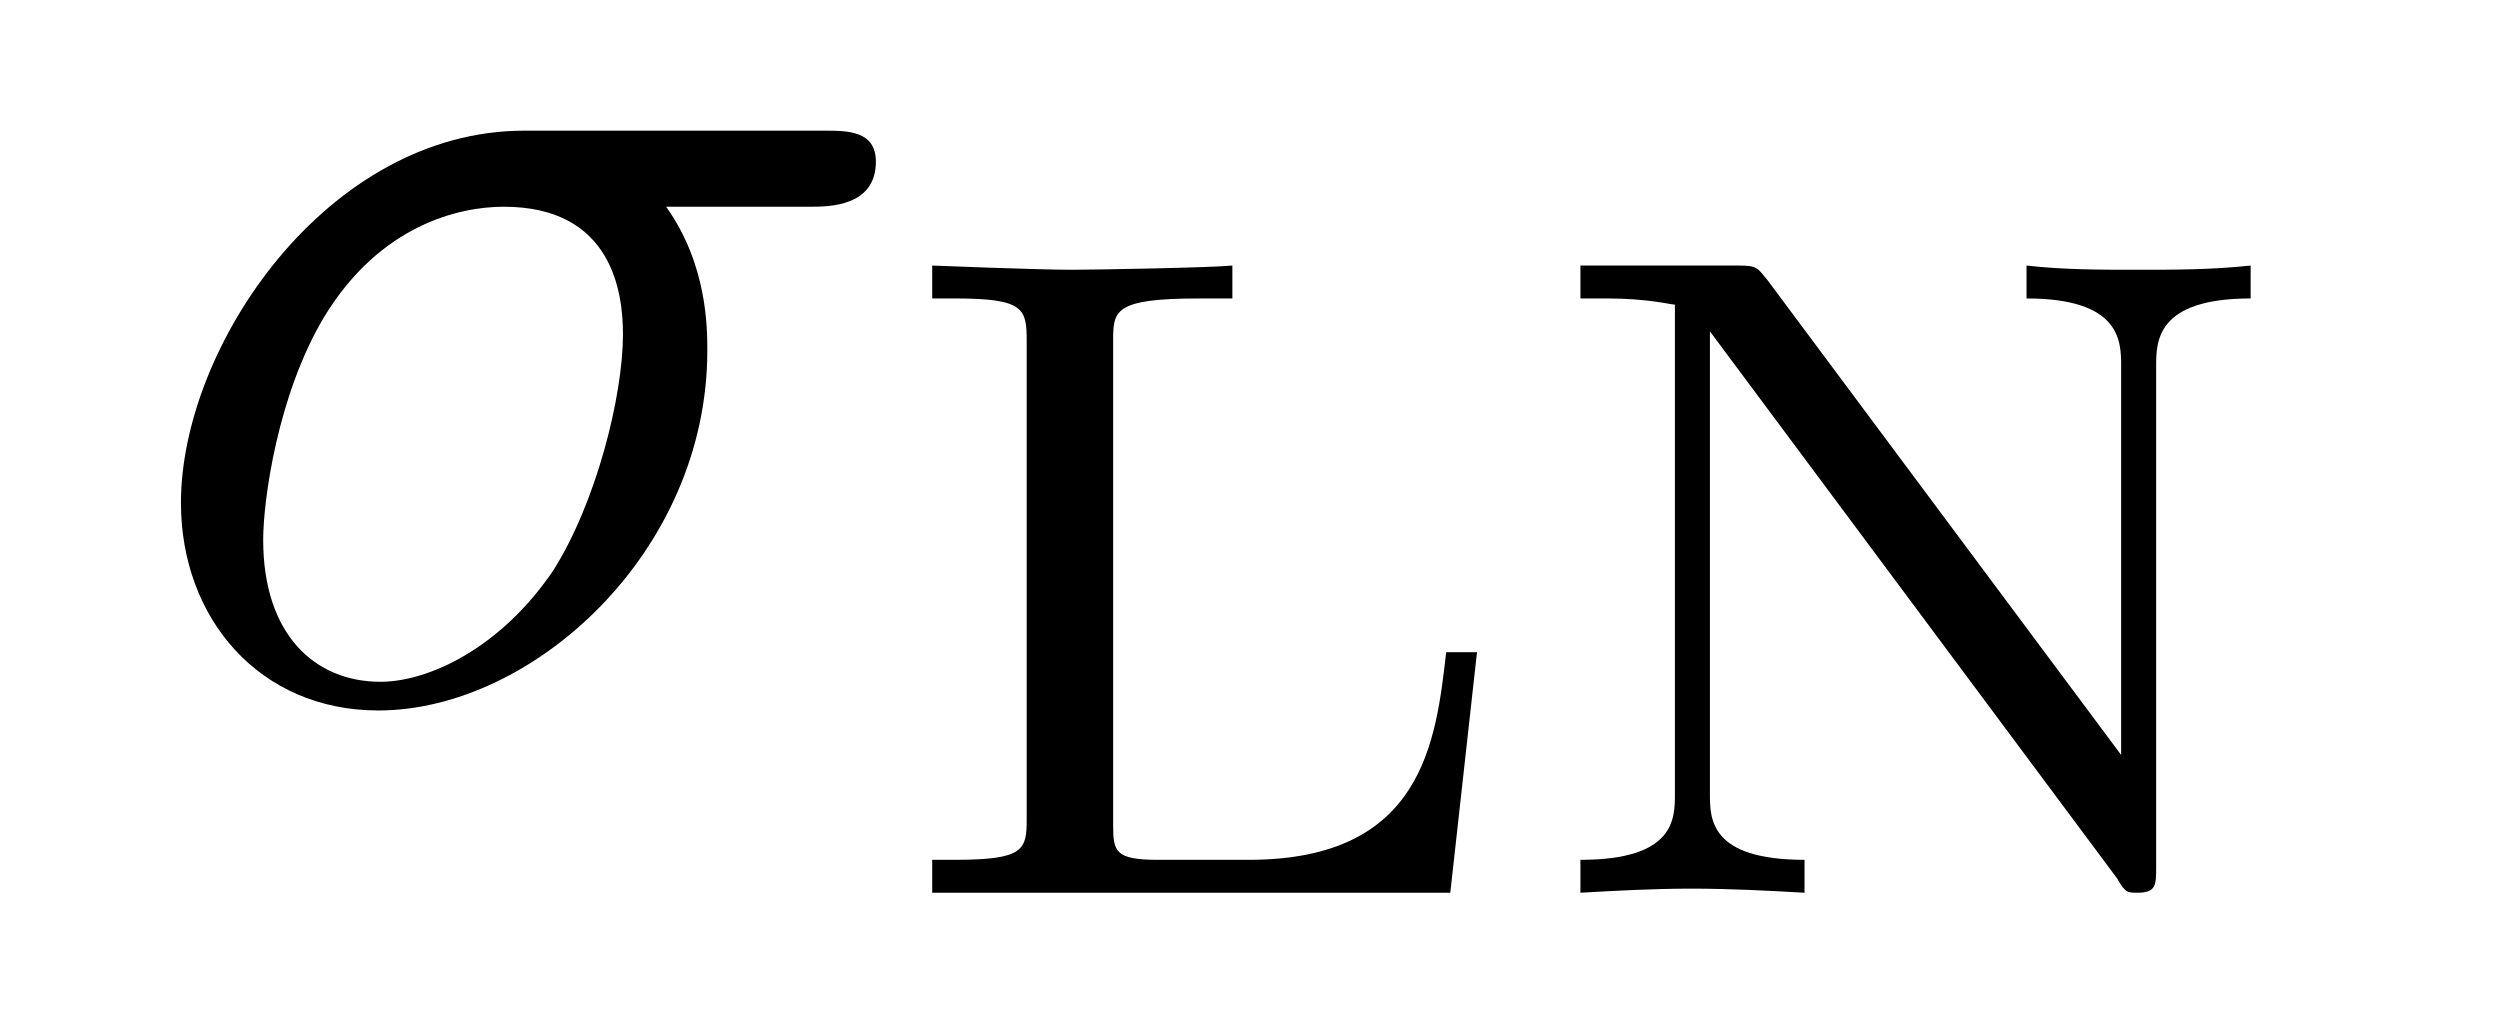
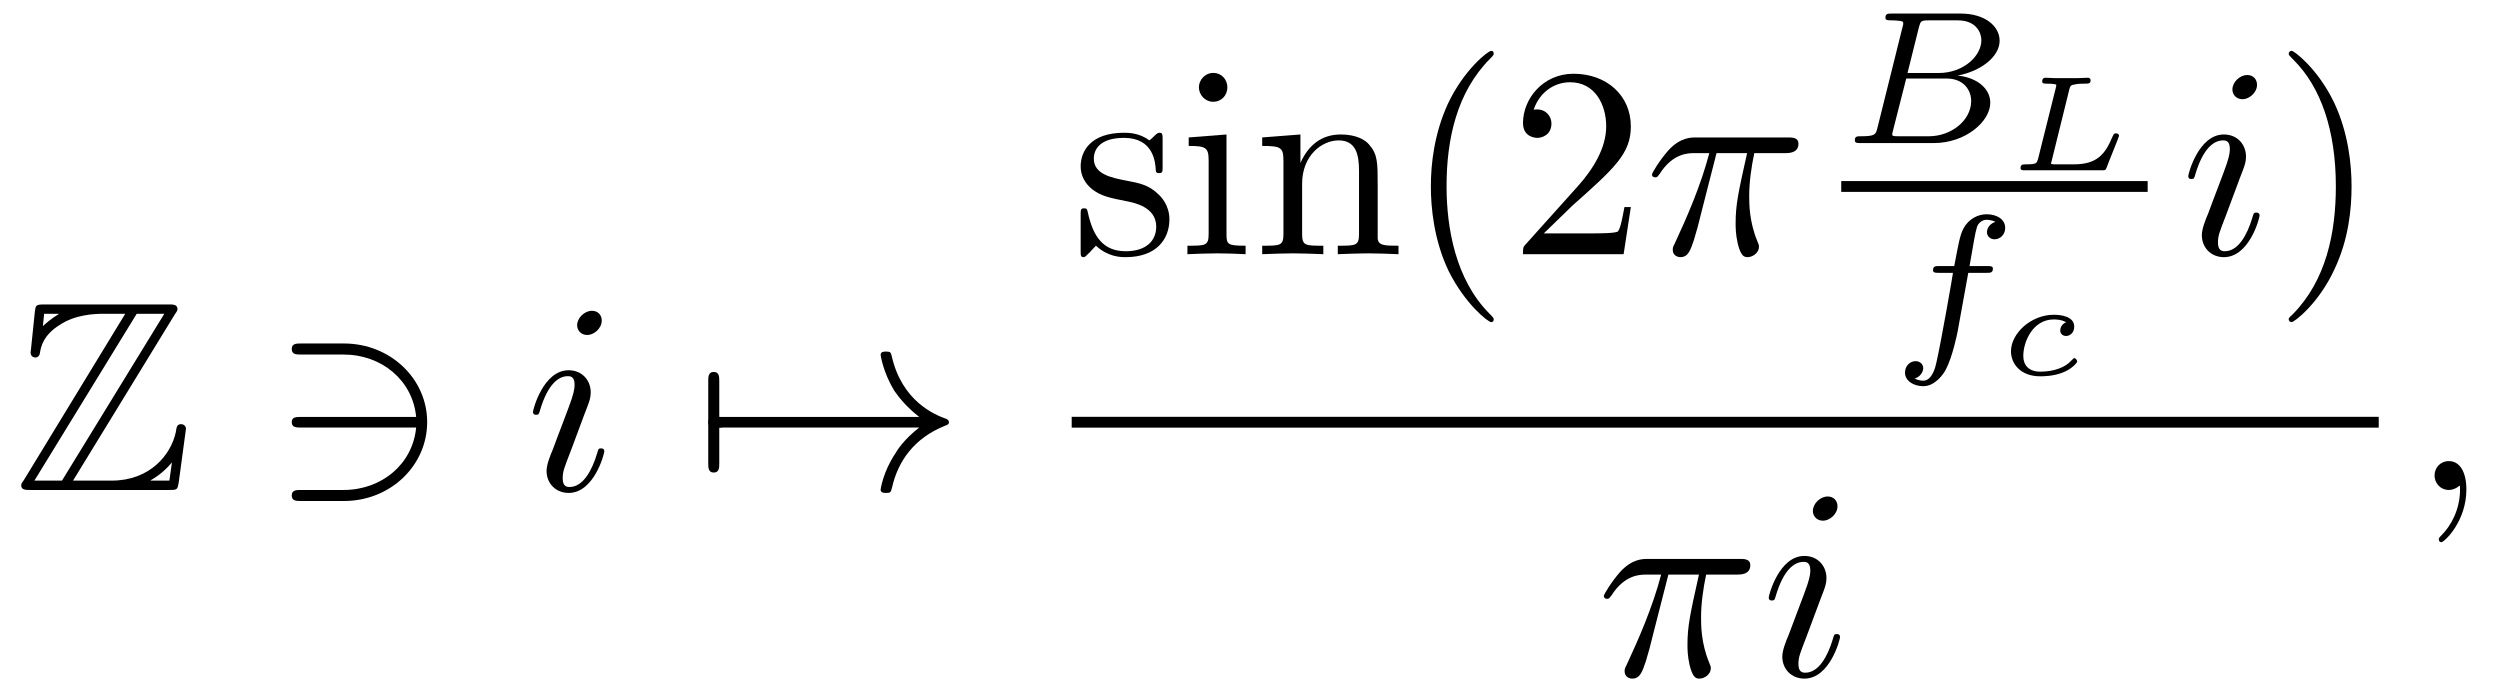
- <svg xmlns="http://www.w3.org/2000/svg" xmlns:xlink="http://www.w3.org/1999/xlink" viewBox="0 0 18.998 7.784" version="1.2">
+ <svg xmlns="http://www.w3.org/2000/svg" xmlns:xlink="http://www.w3.org/1999/xlink" viewBox="0 0 92.006 25.366">
  <defs>
    <g>
-       <symbol overflow="visible" id="glyph0-0">
-         <path style="stroke:none;" d="" />
-       </symbol>
-       <symbol overflow="visible" id="glyph0-1">
-         <path style="stroke:none;" d="M 5.156 -3.719 C 5.297 -3.719 5.656 -3.719 5.656 -4.062 C 5.656 -4.297 5.438 -4.297 5.266 -4.297 L 2.984 -4.297 C 1.484 -4.297 0.375 -2.656 0.375 -1.469 C 0.375 -0.594 0.969 0.109 1.875 0.109 C 3.047 0.109 4.375 -1.094 4.375 -2.625 C 4.375 -2.797 4.375 -3.281 4.062 -3.719 Z M 1.891 -0.109 C 1.391 -0.109 1 -0.469 1 -1.188 C 1 -1.484 1.109 -2.297 1.469 -2.891 C 1.891 -3.578 2.484 -3.719 2.828 -3.719 C 3.656 -3.719 3.734 -3.062 3.734 -2.75 C 3.734 -2.281 3.531 -1.469 3.203 -0.953 C 2.812 -0.375 2.266 -0.109 1.891 -0.109 Z M 1.891 -0.109 " />
-       </symbol>
-       <symbol overflow="visible" id="glyph1-0">
-         <path style="stroke:none;" d="" />
-       </symbol>
-       <symbol overflow="visible" id="glyph1-1">
-         <path style="stroke:none;" d="M 4.531 -1.828 L 4.297 -1.828 C 4.219 -1.156 4.125 -0.25 2.797 -0.25 L 2.109 -0.25 C 1.781 -0.25 1.766 -0.312 1.766 -0.516 L 1.766 -4.188 C 1.766 -4.422 1.766 -4.516 2.422 -4.516 L 2.672 -4.516 L 2.672 -4.766 C 2.516 -4.75 1.625 -4.734 1.453 -4.734 C 1.188 -4.734 0.391 -4.766 0.391 -4.766 L 0.391 -4.516 L 0.562 -4.516 C 1.094 -4.516 1.109 -4.438 1.109 -4.188 L 1.109 -0.562 C 1.109 -0.328 1.094 -0.25 0.562 -0.25 L 0.391 -0.25 L 0.391 0 L 4.328 0 Z M 4.531 -1.828 " />
-       </symbol>
-       <symbol overflow="visible" id="glyph1-2">
-         <path style="stroke:none;" d="M 1.812 -4.656 C 1.734 -4.75 1.734 -4.766 1.594 -4.766 L 0.391 -4.766 L 0.391 -4.516 L 0.594 -4.516 C 0.906 -4.516 1.078 -4.469 1.109 -4.469 L 1.109 -0.75 C 1.109 -0.562 1.109 -0.25 0.391 -0.25 L 0.391 0 C 0.672 -0.016 0.953 -0.031 1.234 -0.031 C 1.531 -0.031 1.812 -0.016 2.094 0 L 2.094 -0.25 C 1.375 -0.25 1.375 -0.562 1.375 -0.75 L 1.375 -4.266 L 4.469 -0.109 C 4.531 0 4.547 0 4.625 0 C 4.766 0 4.766 -0.062 4.766 -0.188 L 4.766 -4 C 4.766 -4.188 4.766 -4.516 5.484 -4.516 L 5.484 -4.766 C 5.188 -4.734 4.906 -4.734 4.625 -4.734 C 4.344 -4.734 4.062 -4.734 3.781 -4.766 L 3.781 -4.516 C 4.5 -4.516 4.5 -4.188 4.5 -4 L 4.5 -1.047 Z M 1.812 -4.656 " />
-       </symbol>
+       <g id="glyph-0-0">
+         <path d="M 5.938 -6.469 C 6.031 -6.594 6.031 -6.625 6.031 -6.656 C 6.031 -6.828 5.875 -6.828 5.703 -6.828 L 1.141 -6.828 C 0.812 -6.828 0.812 -6.797 0.781 -6.547 L 0.641 -5.188 L 0.625 -5.062 C 0.625 -4.922 0.734 -4.875 0.797 -4.875 C 0.891 -4.875 0.953 -4.938 0.969 -5.031 C 1 -5.266 1.094 -5.703 1.703 -6.078 C 2.266 -6.453 2.969 -6.484 3.312 -6.484 L 4.109 -6.484 L 0.375 -0.359 C 0.281 -0.234 0.281 -0.203 0.281 -0.172 C 0.281 0 0.438 0 0.625 0 L 5.734 0 C 6.031 0 6.031 -0.016 6.078 -0.281 L 6.344 -2.25 C 6.344 -2.359 6.25 -2.422 6.172 -2.422 C 6.016 -2.422 6 -2.328 5.969 -2.125 C 5.797 -1.312 5.031 -0.344 3.609 -0.344 L 2.188 -0.344 Z M 1.125 -6.484 L 1.656 -6.484 L 1.656 -6.469 C 1.391 -6.312 1.203 -6.141 1.078 -6.031 Z M 4.531 -6.484 L 5.547 -6.484 L 1.781 -0.344 L 0.766 -0.344 Z M 5.047 -0.359 C 5.328 -0.516 5.594 -0.734 5.828 -1.016 C 5.797 -0.812 5.781 -0.703 5.734 -0.344 L 5.047 -0.344 Z M 5.047 -0.359 " />
+       </g>
+       <g id="glyph-1-0">
+         <path d="M 2.734 -4.984 C 4.141 -4.984 5.281 -4.031 5.406 -2.688 L 1.172 -2.688 C 1 -2.688 0.828 -2.688 0.828 -2.5 C 0.828 -2.297 1 -2.297 1.172 -2.297 L 5.406 -2.297 C 5.281 -0.953 4.141 0 2.734 0 L 1.172 0 C 1 0 0.828 0 0.828 0.203 C 0.828 0.406 1 0.406 1.172 0.406 L 2.75 0.406 C 4.453 0.406 5.812 -0.891 5.812 -2.5 C 5.812 -4.094 4.453 -5.391 2.75 -5.391 L 1.172 -5.391 C 1 -5.391 0.828 -5.391 0.828 -5.188 C 0.828 -4.984 1 -4.984 1.172 -4.984 Z M 2.734 -4.984 " />
+       </g>
+       <g id="glyph-1-1">
+         <path d="M 0.953 -2.297 C 1 -2.297 1.219 -2.297 1.219 -2.5 C 1.219 -2.688 1 -2.688 0.953 -2.688 L 0.953 -4 C 0.953 -4.156 0.953 -4.344 0.75 -4.344 C 0.547 -4.344 0.547 -4.156 0.547 -4 L 0.547 -0.984 C 0.547 -0.828 0.547 -0.641 0.75 -0.641 C 0.953 -0.641 0.953 -0.828 0.953 -0.984 Z M 0.953 -2.297 " />
+       </g>
+       <g id="glyph-1-2">
+         <path d="M 8.312 -2.297 C 7.766 -1.875 7.5 -1.469 7.422 -1.328 C 6.969 -0.641 6.891 -0.016 6.891 -0.016 C 6.891 0.109 7.016 0.109 7.094 0.109 C 7.25 0.109 7.266 0.094 7.312 -0.094 C 7.531 -1.062 8.125 -1.906 9.25 -2.359 C 9.375 -2.406 9.406 -2.422 9.406 -2.5 C 9.406 -2.562 9.344 -2.594 9.328 -2.609 C 8.875 -2.766 7.672 -3.266 7.297 -4.938 C 7.266 -5.062 7.25 -5.094 7.094 -5.094 C 7.016 -5.094 6.891 -5.094 6.891 -4.969 C 6.891 -4.953 6.984 -4.328 7.391 -3.656 C 7.594 -3.359 7.891 -3.016 8.312 -2.688 L 0.906 -2.688 C 0.734 -2.688 0.547 -2.688 0.547 -2.5 C 0.547 -2.297 0.734 -2.297 0.906 -2.297 Z M 8.312 -2.297 " />
+       </g>
+       <g id="glyph-2-0">
+         <path d="M 2.828 -6.234 C 2.828 -6.438 2.688 -6.594 2.469 -6.594 C 2.188 -6.594 1.922 -6.328 1.922 -6.062 C 1.922 -5.875 2.062 -5.703 2.297 -5.703 C 2.531 -5.703 2.828 -5.938 2.828 -6.234 Z M 2.078 -2.484 C 2.188 -2.766 2.188 -2.797 2.297 -3.062 C 2.375 -3.266 2.422 -3.406 2.422 -3.594 C 2.422 -4.031 2.109 -4.406 1.609 -4.406 C 0.672 -4.406 0.297 -2.953 0.297 -2.875 C 0.297 -2.766 0.391 -2.766 0.406 -2.766 C 0.516 -2.766 0.516 -2.797 0.562 -2.953 C 0.844 -3.891 1.234 -4.188 1.578 -4.188 C 1.656 -4.188 1.828 -4.188 1.828 -3.875 C 1.828 -3.656 1.75 -3.453 1.719 -3.344 C 1.641 -3.094 1.188 -1.938 1.031 -1.5 C 0.922 -1.25 0.797 -0.922 0.797 -0.703 C 0.797 -0.234 1.141 0.109 1.609 0.109 C 2.547 0.109 2.922 -1.328 2.922 -1.422 C 2.922 -1.531 2.828 -1.531 2.797 -1.531 C 2.703 -1.531 2.703 -1.5 2.656 -1.344 C 2.469 -0.719 2.141 -0.109 1.641 -0.109 C 1.469 -0.109 1.391 -0.203 1.391 -0.438 C 1.391 -0.688 1.453 -0.828 1.688 -1.438 Z M 2.078 -2.484 " />
+       </g>
+       <g id="glyph-2-1">
+         <path d="M 2.641 -3.719 L 3.766 -3.719 C 3.438 -2.25 3.344 -1.812 3.344 -1.141 C 3.344 -1 3.344 -0.734 3.422 -0.391 C 3.531 0.047 3.641 0.109 3.781 0.109 C 3.984 0.109 4.203 -0.062 4.203 -0.266 C 4.203 -0.328 4.203 -0.344 4.141 -0.484 C 3.844 -1.203 3.844 -1.859 3.844 -2.141 C 3.844 -2.656 3.922 -3.203 4.031 -3.719 L 5.156 -3.719 C 5.297 -3.719 5.656 -3.719 5.656 -4.062 C 5.656 -4.297 5.438 -4.297 5.25 -4.297 L 1.906 -4.297 C 1.688 -4.297 1.312 -4.297 0.875 -3.828 C 0.531 -3.438 0.266 -2.984 0.266 -2.938 C 0.266 -2.922 0.266 -2.828 0.391 -2.828 C 0.469 -2.828 0.484 -2.875 0.547 -2.953 C 1.031 -3.719 1.609 -3.719 1.812 -3.719 L 2.375 -3.719 C 2.062 -2.516 1.531 -1.312 1.109 -0.406 C 1.031 -0.25 1.031 -0.234 1.031 -0.156 C 1.031 0.031 1.188 0.109 1.312 0.109 C 1.609 0.109 1.688 -0.172 1.812 -0.531 C 1.953 -1 1.953 -1.016 2.078 -1.516 Z M 2.641 -3.719 " />
+       </g>
+       <g id="glyph-2-2">
+         <path d="M 2.031 -0.016 C 2.031 -0.672 1.781 -1.062 1.391 -1.062 C 1.062 -1.062 0.859 -0.812 0.859 -0.531 C 0.859 -0.266 1.062 0 1.391 0 C 1.5 0 1.641 -0.047 1.734 -0.125 C 1.766 -0.156 1.781 -0.156 1.781 -0.156 C 1.797 -0.156 1.797 -0.156 1.797 -0.016 C 1.797 0.734 1.453 1.328 1.125 1.656 C 1.016 1.766 1.016 1.781 1.016 1.812 C 1.016 1.891 1.062 1.922 1.109 1.922 C 1.219 1.922 2.031 1.156 2.031 -0.016 Z M 2.031 -0.016 " />
+       </g>
+       <g id="glyph-3-0">
+         <path d="M 2.078 -1.938 C 2.297 -1.891 3.109 -1.734 3.109 -1.016 C 3.109 -0.516 2.766 -0.109 1.984 -0.109 C 1.141 -0.109 0.781 -0.672 0.594 -1.531 C 0.562 -1.656 0.562 -1.688 0.453 -1.688 C 0.328 -1.688 0.328 -1.625 0.328 -1.453 L 0.328 -0.125 C 0.328 0.047 0.328 0.109 0.438 0.109 C 0.484 0.109 0.5 0.094 0.688 -0.094 C 0.703 -0.109 0.703 -0.125 0.891 -0.312 C 1.328 0.094 1.781 0.109 1.984 0.109 C 3.125 0.109 3.594 -0.562 3.594 -1.281 C 3.594 -1.797 3.297 -2.109 3.172 -2.219 C 2.844 -2.547 2.453 -2.625 2.031 -2.703 C 1.469 -2.812 0.812 -2.938 0.812 -3.516 C 0.812 -3.875 1.062 -4.281 1.922 -4.281 C 3.016 -4.281 3.078 -3.375 3.094 -3.078 C 3.094 -2.984 3.188 -2.984 3.203 -2.984 C 3.344 -2.984 3.344 -3.031 3.344 -3.219 L 3.344 -4.234 C 3.344 -4.391 3.344 -4.469 3.234 -4.469 C 3.188 -4.469 3.156 -4.469 3.031 -4.344 C 3 -4.312 2.906 -4.219 2.859 -4.188 C 2.484 -4.469 2.078 -4.469 1.922 -4.469 C 0.703 -4.469 0.328 -3.797 0.328 -3.234 C 0.328 -2.891 0.484 -2.609 0.75 -2.391 C 1.078 -2.141 1.359 -2.078 2.078 -1.938 Z M 2.078 -1.938 " />
+       </g>
+       <g id="glyph-3-1">
+         <path d="M 1.766 -4.406 L 0.375 -4.297 L 0.375 -3.984 C 1.016 -3.984 1.109 -3.922 1.109 -3.438 L 1.109 -0.75 C 1.109 -0.312 1 -0.312 0.328 -0.312 L 0.328 0 C 0.641 -0.016 1.188 -0.031 1.422 -0.031 C 1.781 -0.031 2.125 -0.016 2.469 0 L 2.469 -0.312 C 1.797 -0.312 1.766 -0.359 1.766 -0.75 Z M 1.797 -6.141 C 1.797 -6.453 1.562 -6.672 1.281 -6.672 C 0.969 -6.672 0.75 -6.406 0.75 -6.141 C 0.75 -5.875 0.969 -5.609 1.281 -5.609 C 1.562 -5.609 1.797 -5.828 1.797 -6.141 Z M 1.797 -6.141 " />
+       </g>
+       <g id="glyph-3-2">
+         <path d="M 1.094 -3.422 L 1.094 -0.75 C 1.094 -0.312 0.984 -0.312 0.312 -0.312 L 0.312 0 C 0.672 -0.016 1.172 -0.031 1.453 -0.031 C 1.703 -0.031 2.219 -0.016 2.562 0 L 2.562 -0.312 C 1.891 -0.312 1.781 -0.312 1.781 -0.75 L 1.781 -2.594 C 1.781 -3.625 2.5 -4.188 3.125 -4.188 C 3.766 -4.188 3.875 -3.656 3.875 -3.078 L 3.875 -0.75 C 3.875 -0.312 3.766 -0.312 3.094 -0.312 L 3.094 0 C 3.438 -0.016 3.953 -0.031 4.219 -0.031 C 4.469 -0.031 5 -0.016 5.328 0 L 5.328 -0.312 C 4.812 -0.312 4.562 -0.312 4.562 -0.609 L 4.562 -2.516 C 4.562 -3.375 4.562 -3.672 4.25 -4.031 C 4.109 -4.203 3.781 -4.406 3.203 -4.406 C 2.469 -4.406 2 -3.984 1.719 -3.359 L 1.719 -4.406 L 0.312 -4.297 L 0.312 -3.984 C 1.016 -3.984 1.094 -3.922 1.094 -3.422 Z M 1.094 -3.422 " />
+       </g>
+       <g id="glyph-3-3">
+         <path d="M 3.297 2.391 C 3.297 2.359 3.297 2.344 3.125 2.172 C 1.891 0.922 1.562 -0.969 1.562 -2.5 C 1.562 -4.234 1.938 -5.969 3.172 -7.203 C 3.297 -7.328 3.297 -7.344 3.297 -7.375 C 3.297 -7.453 3.266 -7.484 3.203 -7.484 C 3.094 -7.484 2.203 -6.797 1.609 -5.531 C 1.109 -4.438 0.984 -3.328 0.984 -2.5 C 0.984 -1.719 1.094 -0.516 1.641 0.625 C 2.25 1.844 3.094 2.5 3.203 2.5 C 3.266 2.5 3.297 2.469 3.297 2.391 Z M 3.297 2.391 " />
+       </g>
+       <g id="glyph-3-4">
+         <path d="M 1.266 -0.766 L 2.328 -1.797 C 3.875 -3.172 4.469 -3.703 4.469 -4.703 C 4.469 -5.844 3.578 -6.641 2.359 -6.641 C 1.234 -6.641 0.5 -5.719 0.5 -4.828 C 0.5 -4.281 1 -4.281 1.031 -4.281 C 1.203 -4.281 1.547 -4.391 1.547 -4.812 C 1.547 -5.062 1.359 -5.328 1.016 -5.328 C 0.938 -5.328 0.922 -5.328 0.891 -5.312 C 1.109 -5.969 1.656 -6.328 2.234 -6.328 C 3.141 -6.328 3.562 -5.516 3.562 -4.703 C 3.562 -3.906 3.078 -3.125 2.516 -2.5 L 0.609 -0.375 C 0.5 -0.266 0.5 -0.234 0.5 0 L 4.203 0 L 4.469 -1.734 L 4.234 -1.734 C 4.172 -1.438 4.109 -1 4 -0.844 C 3.938 -0.766 3.281 -0.766 3.062 -0.766 Z M 1.266 -0.766 " />
+       </g>
+       <g id="glyph-3-5">
+         <path d="M 2.875 -2.5 C 2.875 -3.266 2.766 -4.469 2.219 -5.609 C 1.625 -6.828 0.766 -7.484 0.672 -7.484 C 0.609 -7.484 0.562 -7.438 0.562 -7.375 C 0.562 -7.344 0.562 -7.328 0.75 -7.141 C 1.734 -6.156 2.297 -4.578 2.297 -2.5 C 2.297 -0.781 1.938 0.969 0.703 2.219 C 0.562 2.344 0.562 2.359 0.562 2.391 C 0.562 2.453 0.609 2.5 0.672 2.5 C 0.766 2.5 1.672 1.812 2.25 0.547 C 2.766 -0.547 2.875 -1.656 2.875 -2.5 Z M 2.875 -2.5 " />
+       </g>
+       <g id="glyph-4-0">
+         <path d="M 1.328 -0.547 C 1.266 -0.312 1.25 -0.25 0.703 -0.25 C 0.594 -0.25 0.5 -0.25 0.5 -0.109 C 0.5 0 0.578 0 0.703 0 L 3.406 0 C 4.578 0 5.484 -0.797 5.484 -1.484 C 5.484 -1.984 5.031 -2.406 4.281 -2.484 C 5.125 -2.641 5.828 -3.172 5.828 -3.766 C 5.828 -4.297 5.297 -4.766 4.391 -4.766 L 1.859 -4.766 C 1.719 -4.766 1.625 -4.766 1.625 -4.609 C 1.625 -4.516 1.719 -4.516 1.859 -4.516 C 1.859 -4.516 2 -4.516 2.125 -4.5 C 2.266 -4.484 2.281 -4.469 2.281 -4.391 C 2.281 -4.391 2.281 -4.344 2.25 -4.25 Z M 2.438 -2.578 L 2.859 -4.266 C 2.922 -4.484 2.922 -4.516 3.219 -4.516 L 4.281 -4.516 C 4.984 -4.516 5.156 -4.047 5.156 -3.781 C 5.156 -3.219 4.516 -2.578 3.578 -2.578 Z M 2.109 -0.25 C 1.891 -0.25 1.875 -0.266 1.875 -0.328 C 1.875 -0.328 1.875 -0.359 1.906 -0.469 L 2.391 -2.375 L 3.875 -2.375 C 4.516 -2.375 4.781 -1.938 4.781 -1.547 C 4.781 -0.844 4.062 -0.25 3.219 -0.25 Z M 2.109 -0.25 " />
+       </g>
+       <g id="glyph-4-1">
+         <path d="M 2.844 -2.75 L 3.516 -2.75 C 3.656 -2.75 3.75 -2.75 3.75 -2.906 C 3.75 -3 3.656 -3 3.531 -3 L 2.891 -3 C 3.047 -3.891 3.094 -4.203 3.156 -4.406 C 3.188 -4.562 3.344 -4.703 3.516 -4.703 C 3.516 -4.703 3.703 -4.703 3.844 -4.625 C 3.547 -4.531 3.531 -4.281 3.531 -4.25 C 3.531 -4.094 3.656 -3.984 3.812 -3.984 C 4 -3.984 4.203 -4.141 4.203 -4.406 C 4.203 -4.734 3.875 -4.906 3.516 -4.906 C 3.203 -4.906 2.859 -4.734 2.672 -4.391 C 2.531 -4.125 2.484 -3.812 2.328 -3 L 1.781 -3 C 1.641 -3 1.547 -3 1.547 -2.844 C 1.547 -2.75 1.641 -2.75 1.766 -2.75 L 2.281 -2.75 C 2.281 -2.703 1.844 -0.203 1.672 0.547 C 1.641 0.703 1.516 1.219 1.188 1.219 C 1.172 1.219 1.016 1.219 0.875 1.141 C 1.156 1.047 1.188 0.797 1.188 0.766 C 1.188 0.609 1.062 0.5 0.906 0.5 C 0.719 0.5 0.516 0.656 0.516 0.922 C 0.516 1.234 0.844 1.422 1.188 1.422 C 1.625 1.422 1.938 0.969 2.016 0.812 C 2.266 0.344 2.438 -0.516 2.453 -0.594 Z M 2.844 -2.75 " />
+       </g>
+       <g id="glyph-5-0">
+         <path d="M 2.375 -2.984 C 2.406 -3.109 2.438 -3.141 2.562 -3.156 C 2.703 -3.188 2.797 -3.188 2.938 -3.188 C 3.078 -3.188 3.156 -3.188 3.156 -3.312 C 3.156 -3.375 3.109 -3.406 3.062 -3.406 C 2.922 -3.406 2.781 -3.391 2.656 -3.391 C 2.516 -3.391 2.375 -3.391 2.25 -3.391 C 2.109 -3.391 1.984 -3.391 1.859 -3.391 C 1.75 -3.391 1.609 -3.406 1.5 -3.406 C 1.469 -3.406 1.375 -3.406 1.375 -3.266 C 1.375 -3.188 1.453 -3.188 1.562 -3.188 C 1.609 -3.188 1.781 -3.188 1.891 -3.156 C 1.891 -3.094 1.891 -3.078 1.875 -3.031 L 1.219 -0.406 C 1.172 -0.266 1.172 -0.219 0.797 -0.219 C 0.656 -0.219 0.578 -0.219 0.578 -0.078 C 0.578 0 0.656 0 0.75 0 L 3.578 0 C 3.703 0 3.703 0 3.75 -0.109 C 3.797 -0.25 4.203 -1.234 4.203 -1.266 C 4.203 -1.312 4.172 -1.359 4.094 -1.359 C 4.016 -1.359 4.016 -1.344 3.953 -1.219 C 3.688 -0.578 3.375 -0.219 2.547 -0.219 L 1.859 -0.219 C 1.812 -0.219 1.75 -0.219 1.703 -0.234 C 1.703 -0.281 1.703 -0.281 1.719 -0.328 Z M 2.375 -2.984 " />
+       </g>
+       <g id="glyph-5-1">
+         <path d="M 2.562 -1.922 C 2.484 -1.906 2.344 -1.797 2.344 -1.625 C 2.344 -1.5 2.438 -1.422 2.562 -1.422 C 2.672 -1.422 2.859 -1.516 2.859 -1.766 C 2.859 -2.141 2.375 -2.203 2.109 -2.203 C 1.266 -2.203 0.531 -1.516 0.531 -0.859 C 0.531 -0.422 0.859 0.062 1.609 0.062 C 1.703 0.062 2.094 0.062 2.438 -0.078 C 2.766 -0.203 2.969 -0.438 2.969 -0.484 C 2.969 -0.531 2.906 -0.609 2.859 -0.609 C 2.844 -0.609 2.828 -0.594 2.75 -0.516 C 2.531 -0.266 2.109 -0.109 1.609 -0.109 C 1.188 -0.109 0.984 -0.344 0.984 -0.688 C 0.984 -1.203 1.328 -2.031 2.109 -2.031 C 2.156 -2.031 2.406 -2.031 2.562 -1.922 Z M 2.562 -1.922 " />
+       </g>
    </g>
  </defs>
-   <g id="surface1">
-     <g style="fill:rgb(0%,0%,0%);fill-opacity:1;">
-       <use xlink:href="#glyph0-1" x="1" y="5.29" />
-     </g>
-     <g style="fill:rgb(0%,0%,0%);fill-opacity:1;">
-       <use xlink:href="#glyph1-1" x="6.693" y="6.784" />
-       <use xlink:href="#glyph1-2" x="11.619" y="6.784" />
-     </g>
+   <g fill="rgb(0%, 0%, 0%)" fill-opacity="1">
+     <use xlink:href="#glyph-0-0" x="0.5" y="18.032" />
+   </g>
+   <g fill="rgb(0%, 0%, 0%)" fill-opacity="1">
+     <use xlink:href="#glyph-1-0" x="9.909" y="18.032" />
+   </g>
+   <g fill="rgb(0%, 0%, 0%)" fill-opacity="1">
+     <use xlink:href="#glyph-2-0" x="19.318" y="18.032" />
+   </g>
+   <g fill="rgb(0%, 0%, 0%)" fill-opacity="1">
+     <use xlink:href="#glyph-1-1" x="25.518" y="18.032" />
+     <use xlink:href="#glyph-1-2" x="25.518" y="18.032" />
+   </g>
+   <g fill="rgb(0%, 0%, 0%)" fill-opacity="1">
+     <use xlink:href="#glyph-3-0" x="39.443" y="9.355" />
+     <use xlink:href="#glyph-3-1" x="43.372" y="9.355" />
+     <use xlink:href="#glyph-3-2" x="46.14" y="9.355" />
+     <use xlink:href="#glyph-3-3" x="51.675" y="9.355" />
+     <use xlink:href="#glyph-3-4" x="55.55" y="9.355" />
+   </g>
+   <g fill="rgb(0%, 0%, 0%)" fill-opacity="1">
+     <use xlink:href="#glyph-2-1" x="60.531" y="9.355" />
+   </g>
+   <g fill="rgb(0%, 0%, 0%)" fill-opacity="1">
+     <use xlink:href="#glyph-4-0" x="67.763" y="5.265" />
+   </g>
+   <g fill="rgb(0%, 0%, 0%)" fill-opacity="1">
+     <use xlink:href="#glyph-5-0" x="73.783" y="6.267" />
+   </g>
+   <path fill="none" stroke-width="0.398" stroke-linecap="butt" stroke-linejoin="miter" stroke="rgb(0%, 0%, 0%)" stroke-opacity="1" stroke-miterlimit="10" d="M -0.001 0.002 L 11.276 0.002 " transform="matrix(1, 0, 0, -1, 67.763, 6.865)" />
+   <g fill="rgb(0%, 0%, 0%)" fill-opacity="1">
+     <use xlink:href="#glyph-4-1" x="69.593" y="12.791" />
+   </g>
+   <g fill="rgb(0%, 0%, 0%)" fill-opacity="1">
+     <use xlink:href="#glyph-5-1" x="73.478" y="13.787" />
+   </g>
+   <g fill="rgb(0%, 0%, 0%)" fill-opacity="1">
+     <use xlink:href="#glyph-2-0" x="80.236" y="9.355" />
+   </g>
+   <g fill="rgb(0%, 0%, 0%)" fill-opacity="1">
+     <use xlink:href="#glyph-3-5" x="83.668" y="9.355" />
+   </g>
+   <path fill="none" stroke-width="0.398" stroke-linecap="butt" stroke-linejoin="miter" stroke="rgb(0%, 0%, 0%)" stroke-opacity="1" stroke-miterlimit="10" d="M -0.002 0.002 L 48.1 0.002 " transform="matrix(1, 0, 0, -1, 39.443, 15.541)" />
+   <g fill="rgb(0%, 0%, 0%)" fill-opacity="1">
+     <use xlink:href="#glyph-2-1" x="58.759" y="24.866" />
+   </g>
+   <g fill="rgb(0%, 0%, 0%)" fill-opacity="1">
+     <use xlink:href="#glyph-2-0" x="64.796" y="24.866" />
+   </g>
+   <g fill="rgb(0%, 0%, 0%)" fill-opacity="1">
+     <use xlink:href="#glyph-2-2" x="88.738" y="18.032" />
  </g>
</svg>
